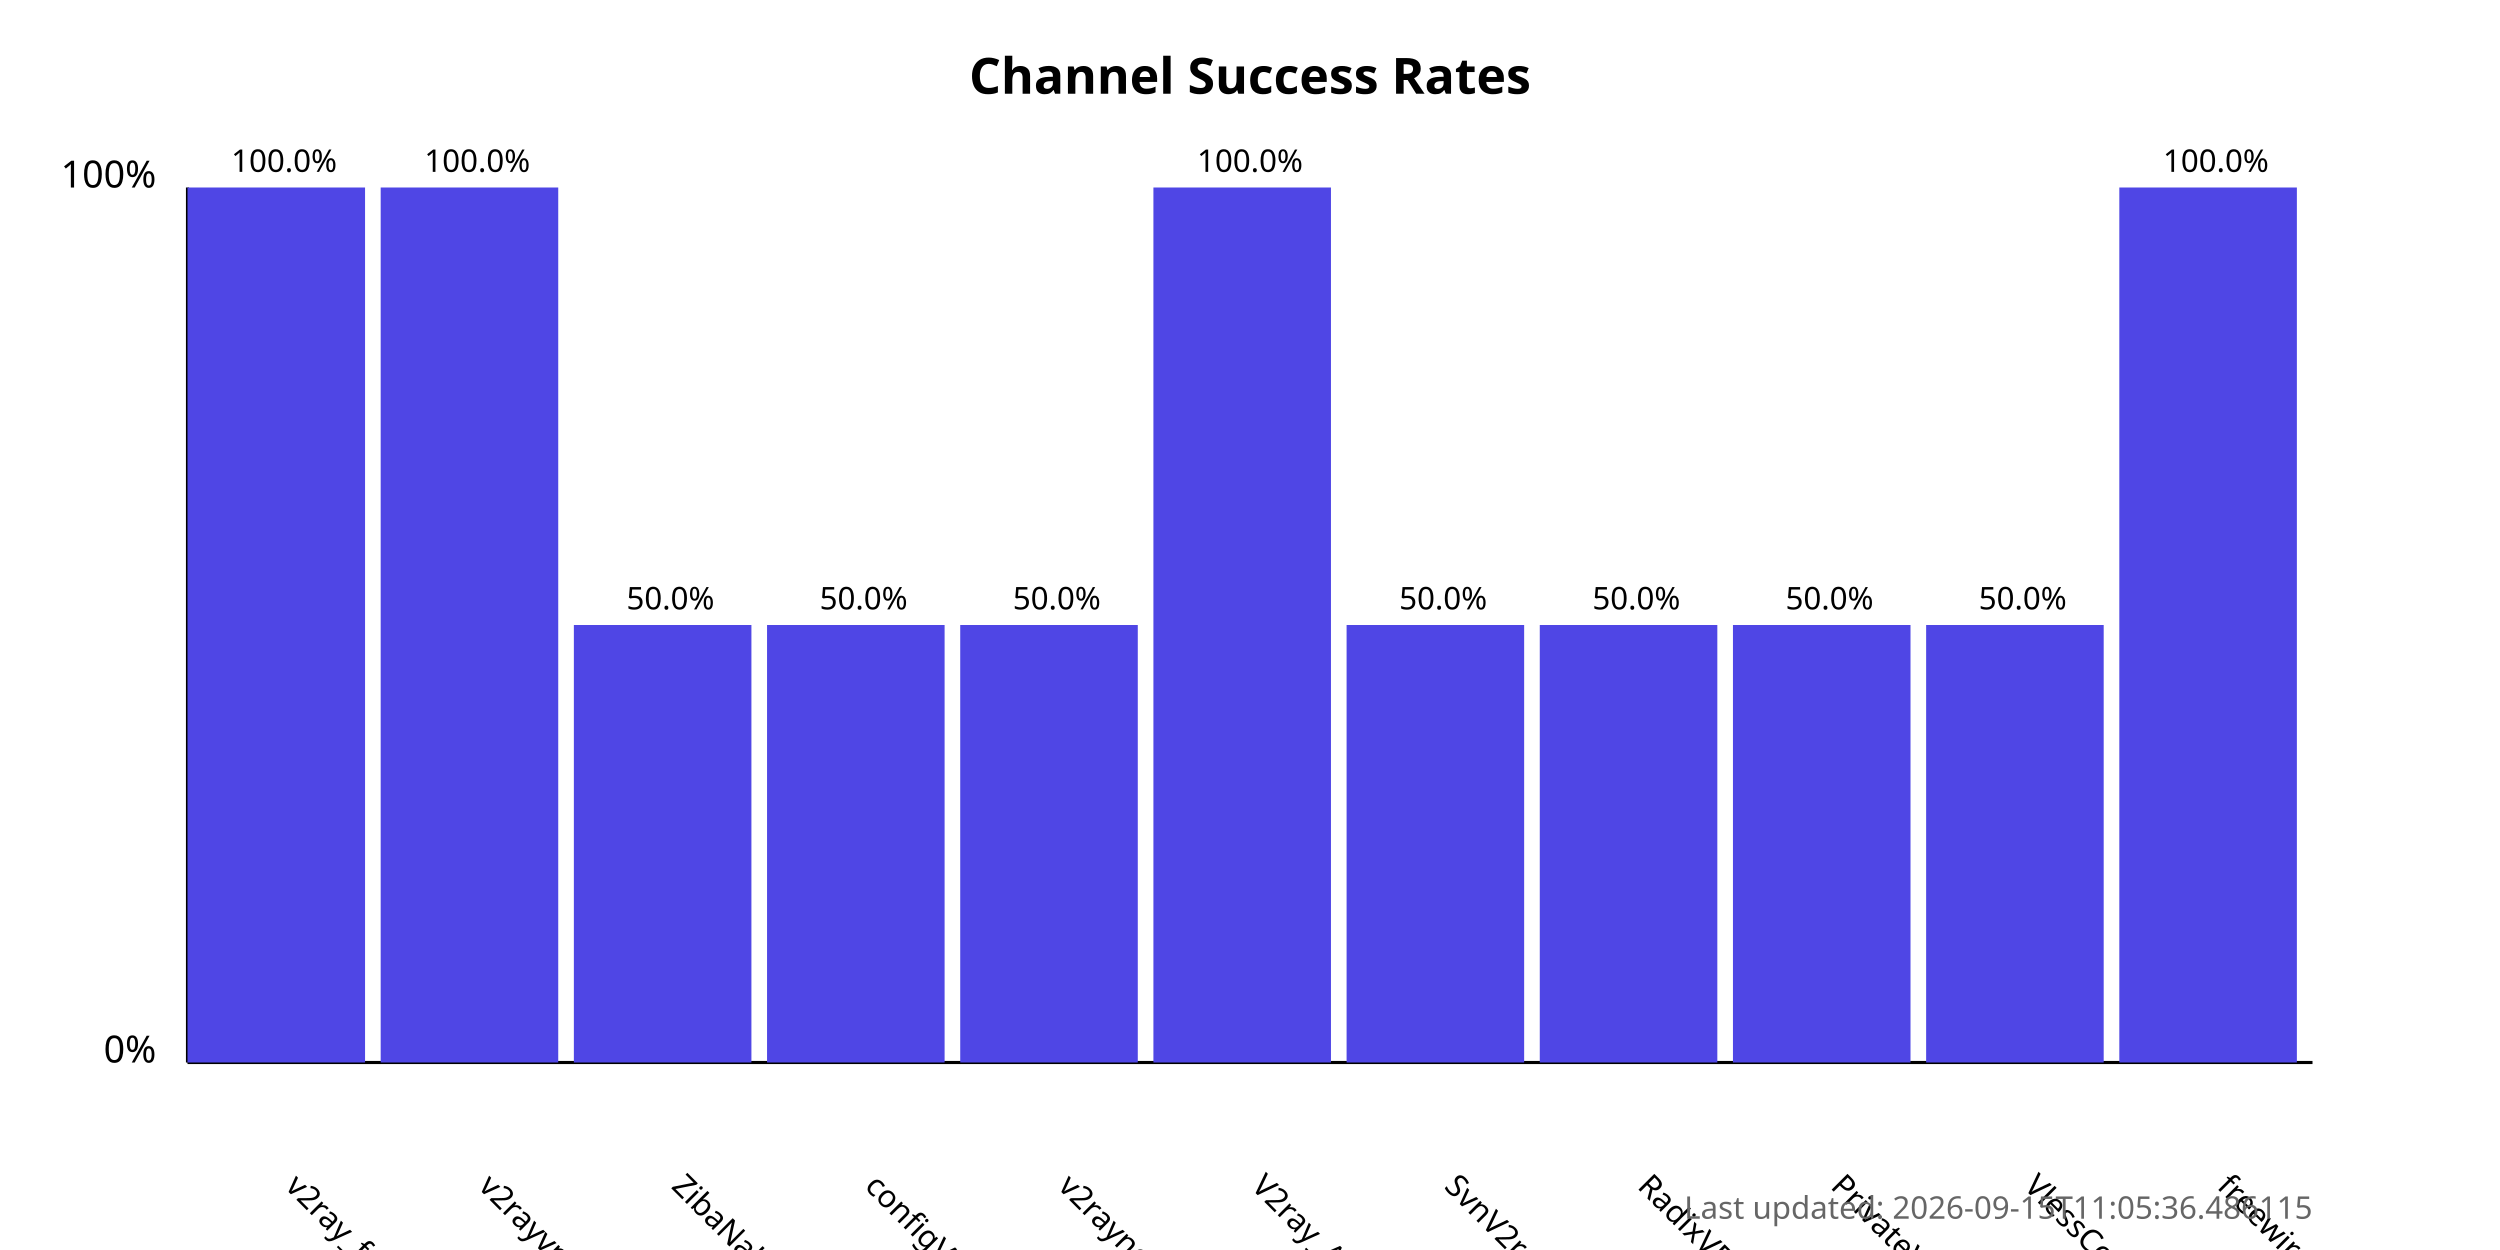
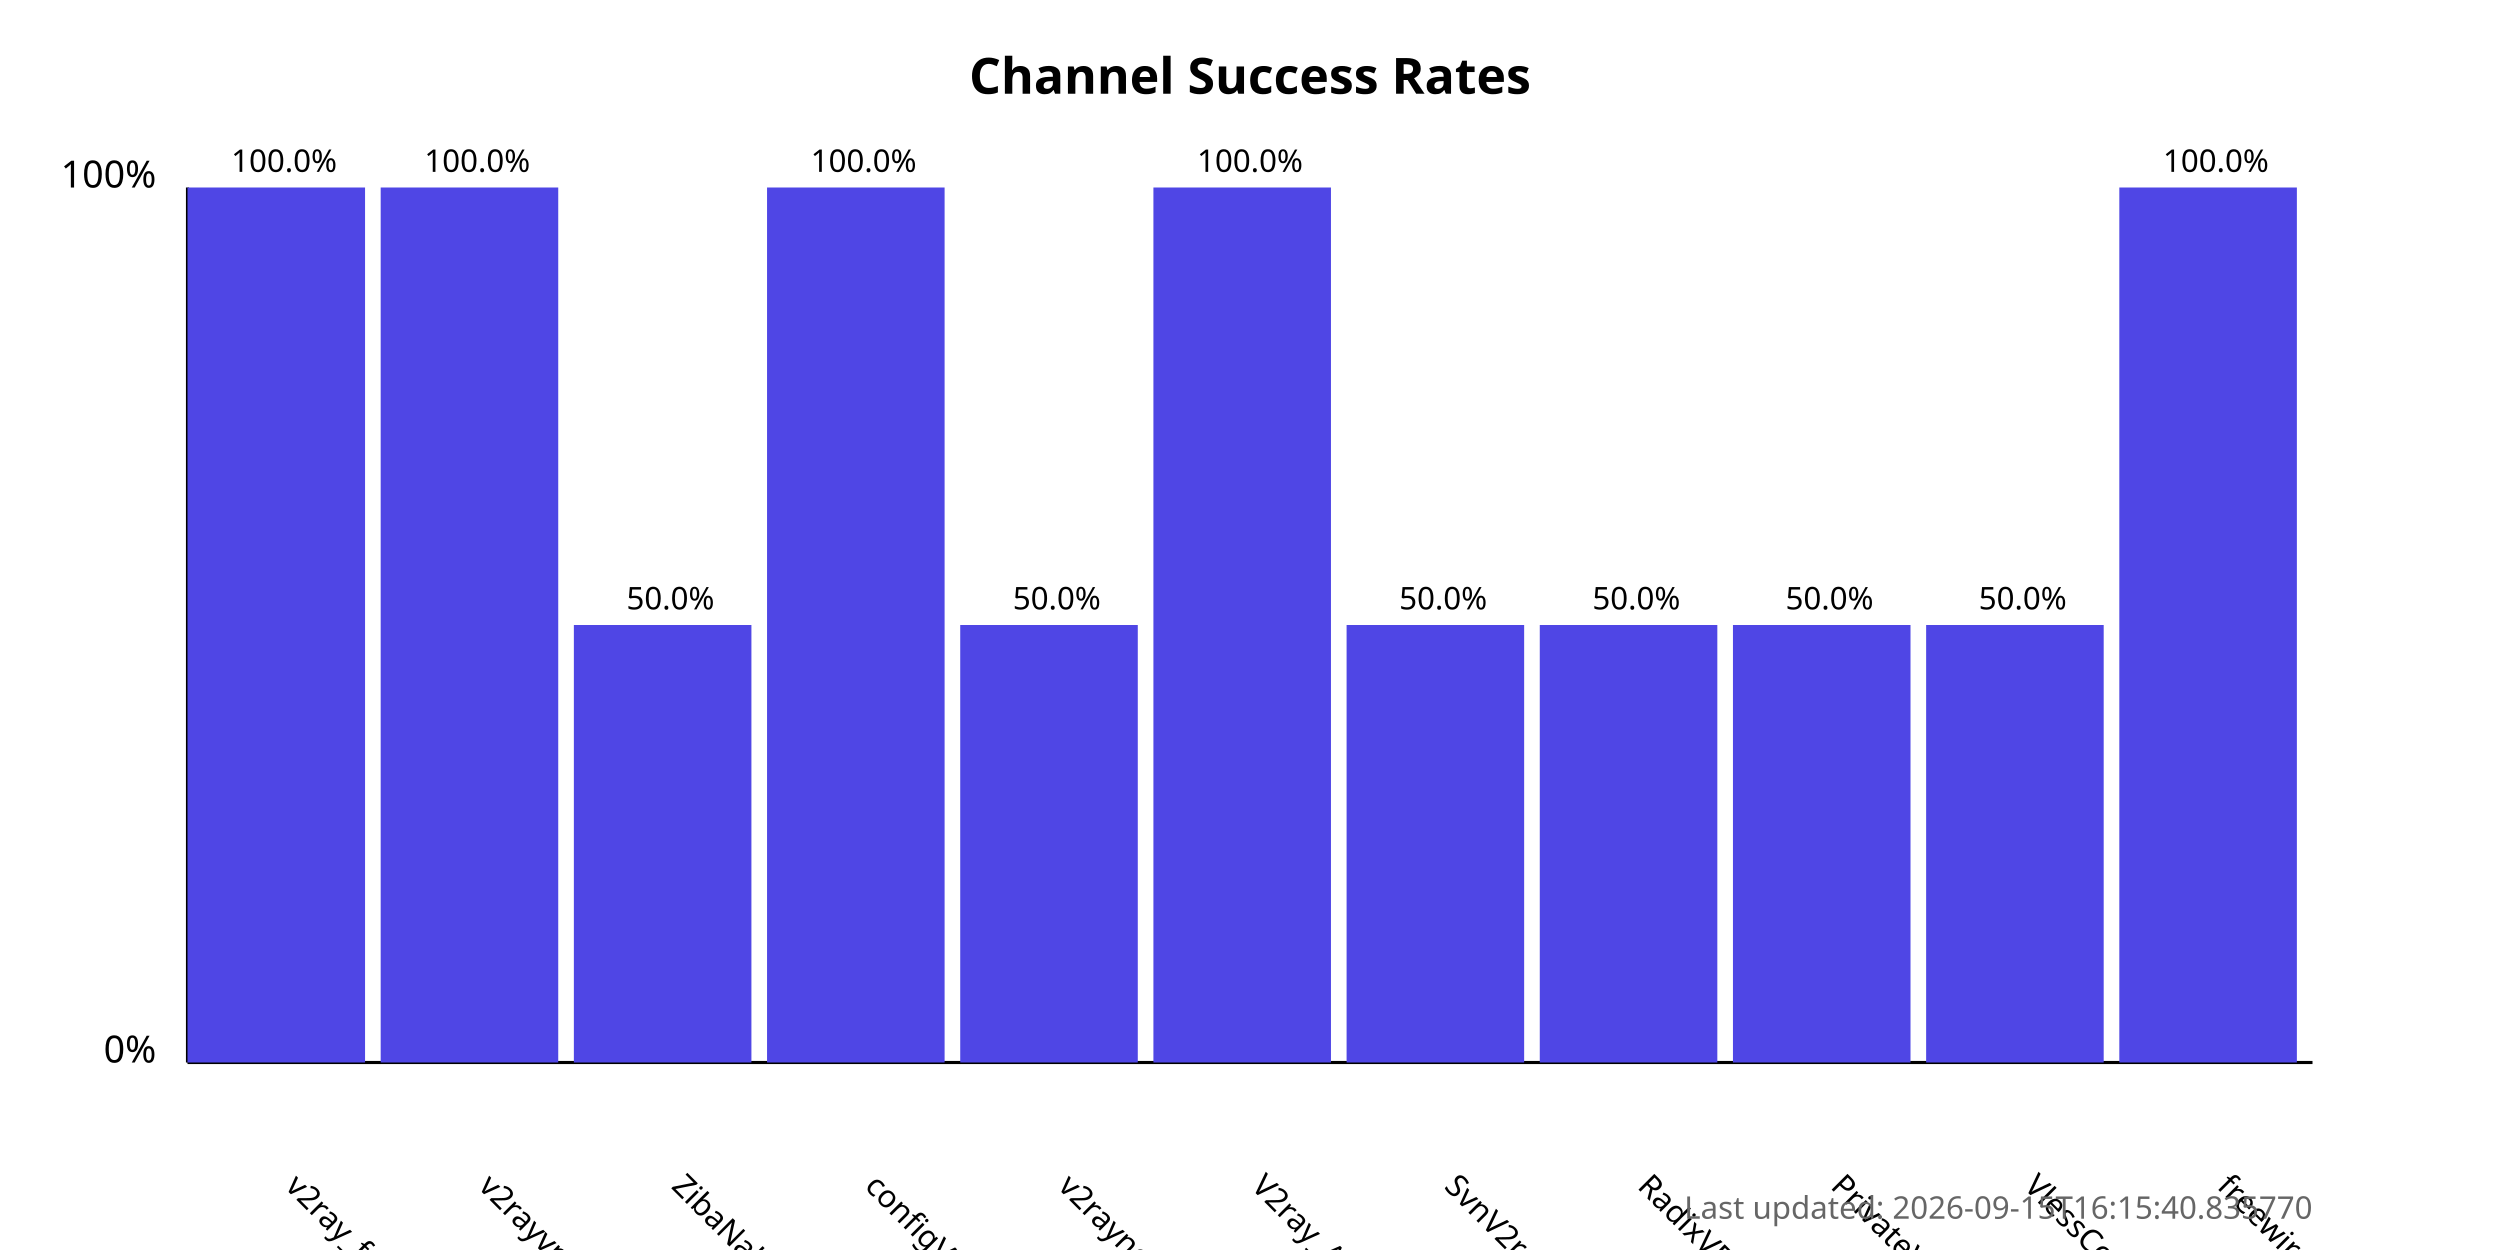
<svg xmlns="http://www.w3.org/2000/svg" width="800" height="400">
  <style>
            .chart-title { font: bold 16px sans-serif; }
            .axis-label { font: 12px sans-serif; }
            .tick-label { font: 10px sans-serif; }
            .bar { fill: #4f46e5; }
            .bar:hover { fill: #6366f1; }
            .timestamp { font: 10px sans-serif; fill: #666; }
        </style>
  <text x="400.0" y="30" text-anchor="middle" class="chart-title">
            Channel Success Rates
        </text>
  <line x1="60" y1="340" x2="60" y2="60" stroke="black" stroke-width="1" />
  <line x1="60" y1="340" x2="740" y2="340" stroke="black" stroke-width="1" />
  <text x="50" y="340" text-anchor="end" class="axis-label">0%</text>
  <text x="50" y="60" text-anchor="end" class="axis-label">100%</text>
  <g>
    <rect x="60" y="60.0" width="56.818" height="280.0" class="bar" />
    <text x="90.909" y="380" transform="rotate(45, 90.90909, 380)" text-anchor="start" class="tick-label">
                v2ray_free_conf
            </text>
    <text x="90.909" y="55.0" text-anchor="middle" class="tick-label">
                100.0%
            </text>
  </g>
  <g>
    <rect x="121.818" y="60.0" width="56.818" height="280.0" class="bar" />
    <text x="152.727" y="380" transform="rotate(45, 152.7273, 380)" text-anchor="start" class="tick-label">
                v2rayvpno
            </text>
    <text x="152.727" y="55.0" text-anchor="middle" class="tick-label">
                100.0%
            </text>
  </g>
  <g>
    <rect x="183.636" y="200.0" width="56.818" height="140.0" class="bar" />
    <text x="214.545" y="380" transform="rotate(45, 214.5455, 380)" text-anchor="start" class="tick-label">
                ZibaNabz
            </text>
    <text x="214.545" y="195.0" text-anchor="middle" class="tick-label">
                50.0%
            </text>
  </g>
  <g>
-     <rect x="245.455" y="200.0" width="56.818" height="140.0" class="bar" />
+     <rect x="245.455" y="60.0" width="56.818" height="280.0" class="bar" />
    <text x="276.364" y="380" transform="rotate(45, 276.3636, 380)" text-anchor="start" class="tick-label">
                configV2rayForFree
            </text>
-     <text x="276.364" y="195.0" text-anchor="middle" class="tick-label">
-                 50.0%
+     <text x="276.364" y="55.0" text-anchor="middle" class="tick-label">
+                 100.0%
            </text>
  </g>
  <g>
    <rect x="307.273" y="200.0" width="56.818" height="140.0" class="bar" />
    <text x="338.182" y="380" transform="rotate(45, 338.1818, 380)" text-anchor="start" class="tick-label">
                v2rayngvpn
            </text>
    <text x="338.182" y="195.0" text-anchor="middle" class="tick-label">
                50.0%
            </text>
  </g>
  <g>
    <rect x="369.091" y="60.0" width="56.818" height="280.0" class="bar" />
    <text x="400.0" y="380" transform="rotate(45, 400.0, 380)" text-anchor="start" class="tick-label">
                V2ray_Alpha
            </text>
    <text x="400.0" y="55.0" text-anchor="middle" class="tick-label">
                100.0%
            </text>
  </g>
  <g>
    <rect x="430.909" y="200.0" width="56.818" height="140.0" class="bar" />
    <text x="461.818" y="380" transform="rotate(45, 461.8182, 380)" text-anchor="start" class="tick-label">
                SvnV2ray
            </text>
    <text x="461.818" y="195.0" text-anchor="middle" class="tick-label">
                50.0%
            </text>
  </g>
  <g>
    <rect x="492.727" y="200.0" width="56.818" height="140.0" class="bar" />
    <text x="523.636" y="380" transform="rotate(45, 523.6364, 380)" text-anchor="start" class="tick-label">
                RadixVPN
            </text>
    <text x="523.636" y="195.0" text-anchor="middle" class="tick-label">
                50.0%
            </text>
  </g>
  <g>
    <rect x="554.545" y="200.0" width="56.818" height="140.0" class="bar" />
    <text x="585.455" y="380" transform="rotate(45, 585.4545, 380)" text-anchor="start" class="tick-label">
                PrivateVPNs
            </text>
    <text x="585.455" y="195.0" text-anchor="middle" class="tick-label">
                50.0%
            </text>
  </g>
  <g>
    <rect x="616.364" y="200.0" width="56.818" height="140.0" class="bar" />
    <text x="647.273" y="380" transform="rotate(45, 647.2727, 380)" text-anchor="start" class="tick-label">
                VlessConfig
            </text>
    <text x="647.273" y="195.0" text-anchor="middle" class="tick-label">
                50.0%
            </text>
  </g>
  <g>
    <rect x="678.182" y="60.0" width="56.818" height="280.0" class="bar" />
    <text x="709.091" y="380" transform="rotate(45, 709.0909, 380)" text-anchor="start" class="tick-label">
                freewireguard
            </text>
    <text x="709.091" y="55.0" text-anchor="middle" class="tick-label">
                100.0%
            </text>
  </g>
  <text x="740" y="390" text-anchor="end" class="timestamp">
-             Last updated: 2026-09-15T11:05:36.486115
+             Last updated: 2026-09-15T16:15:40.835770
        </text>
</svg>
